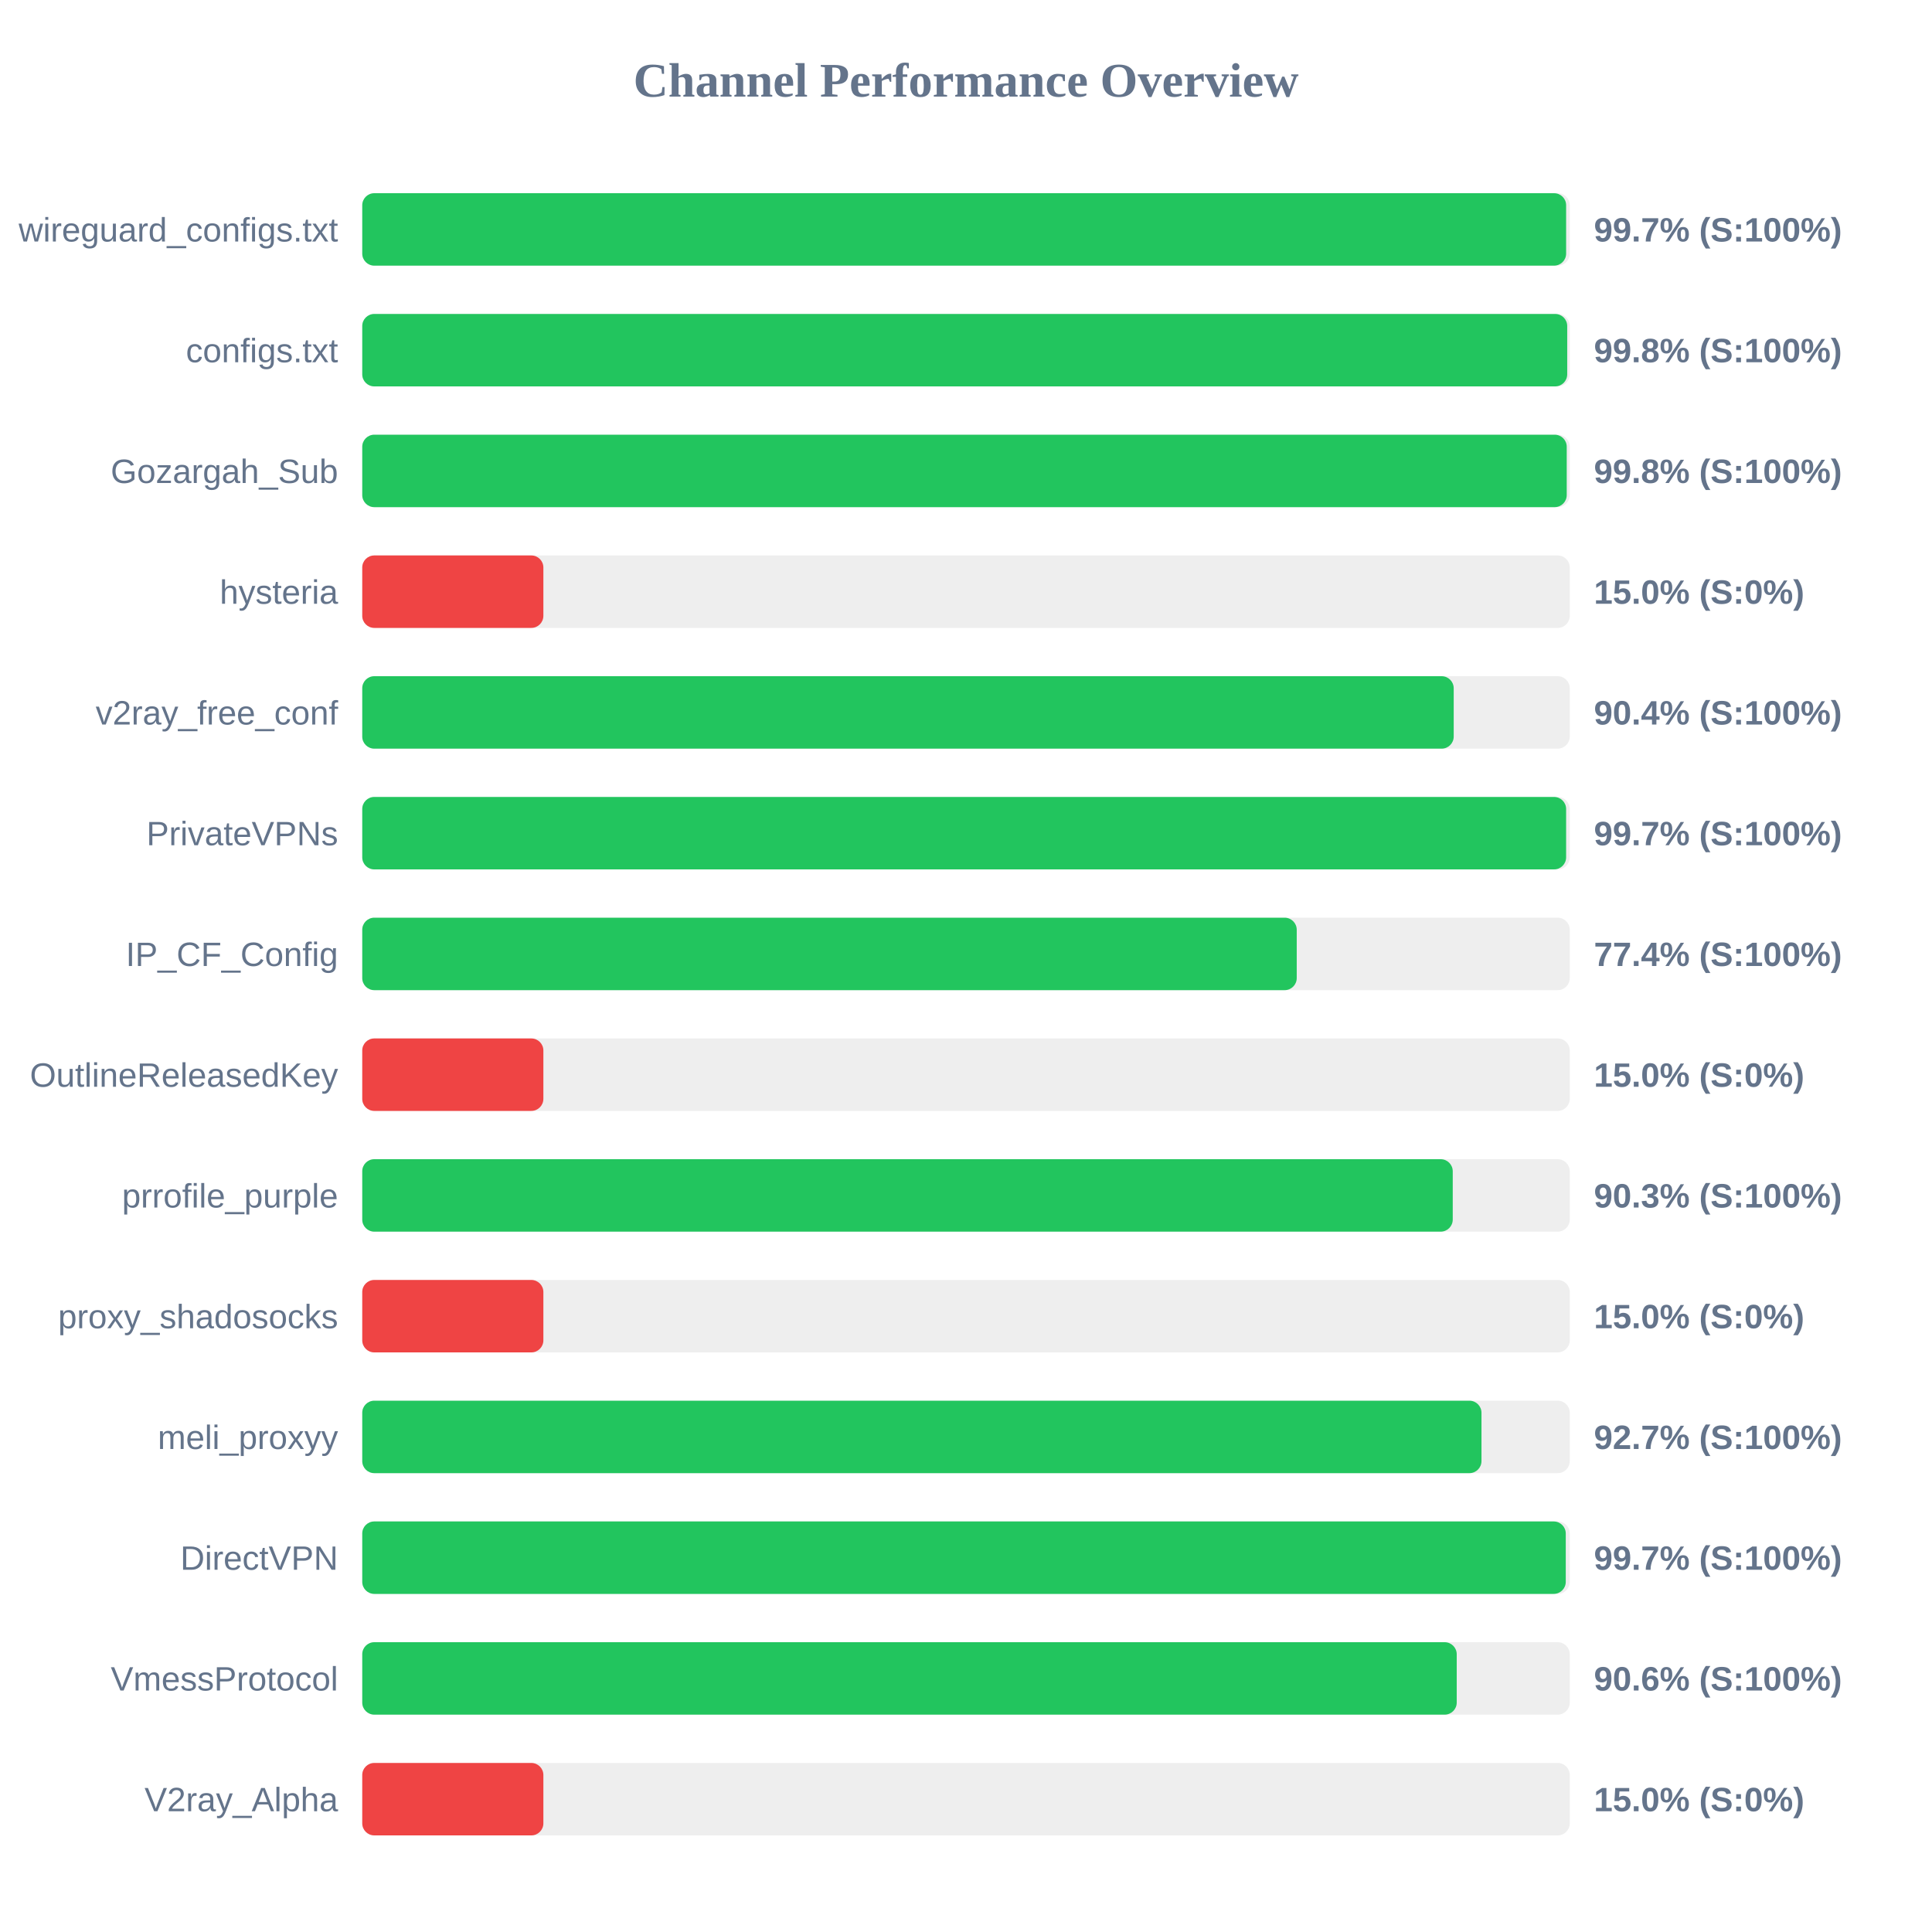
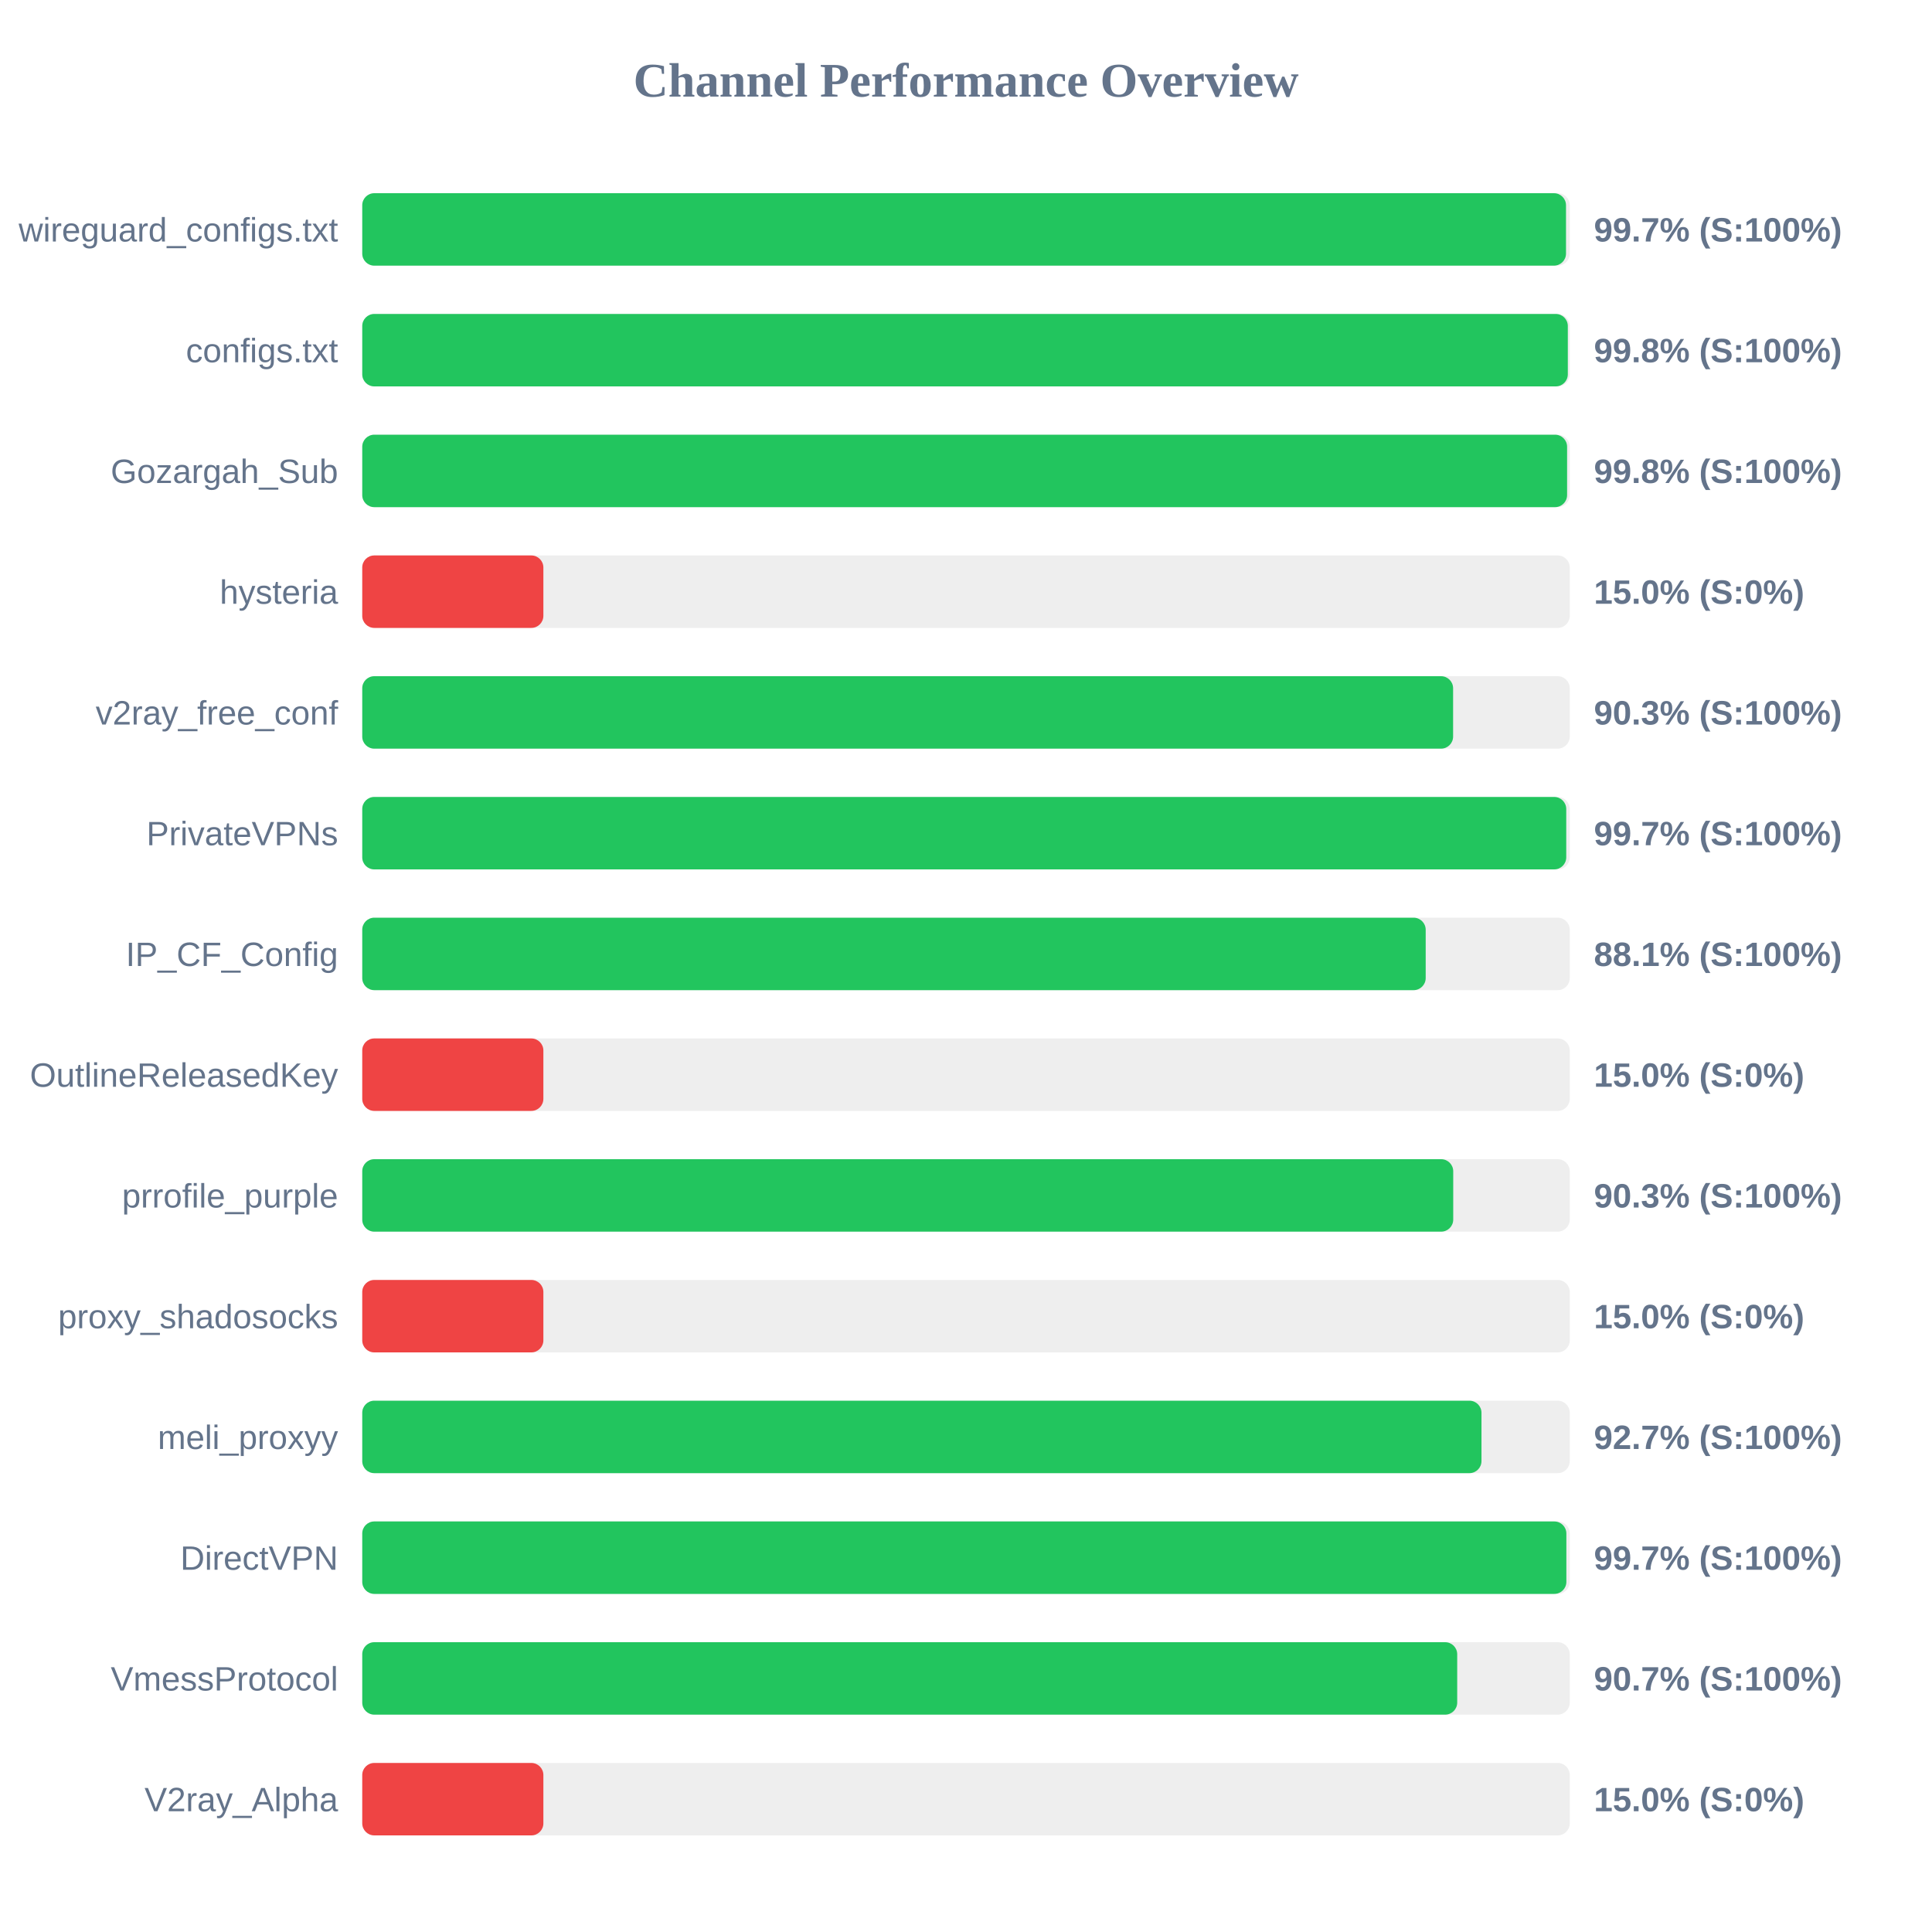
<svg xmlns="http://www.w3.org/2000/svg" width="800" height="800" version="1.1">
  <style>
        .row { font: 14px Arial; fill: #64748b; }
        .score { font: bold 14px Arial; fill: #64748b; }
    </style>
  <text x="400" y="40" text-anchor="middle" font-size="20px" font-weight="bold" fill="#64748b">Channel Performance Overview</text>
  <rect x="150" y="80" width="500" height="30" fill="#eee" rx="5" />
-   <rect x="150" y="80" width="498.5" height="30" fill="#22c55e" rx="5" />
+   <rect x="150" y="80" width="498.45" height="30" fill="#22c55e" rx="5" />
  <text x="140" y="100" text-anchor="end" class="row">wireguard_configs.txt</text>
  <text x="660" y="100" text-anchor="start" class="score">99.7% (S:100%)</text>
  <rect x="150" y="130" width="500" height="30" fill="#eee" rx="5" />
-   <rect x="150" y="130" width="498.95" height="30" fill="#22c55e" rx="5" />
+   <rect x="150" y="130" width="499.2" height="30" fill="#22c55e" rx="5" />
  <text x="140" y="150" text-anchor="end" class="row">configs.txt</text>
  <text x="660" y="150" text-anchor="start" class="score">99.8% (S:100%)</text>
  <rect x="150" y="180" width="500" height="30" fill="#eee" rx="5" />
-   <rect x="150" y="180" width="498.75" height="30" fill="#22c55e" rx="5" />
+   <rect x="150" y="180" width="498.9" height="30" fill="#22c55e" rx="5" />
  <text x="140" y="200" text-anchor="end" class="row">Gozargah_Sub</text>
  <text x="660" y="200" text-anchor="start" class="score">99.8% (S:100%)</text>
  <rect x="150" y="230" width="500" height="30" fill="#eee" rx="5" />
  <rect x="150" y="230" width="75.0" height="30" fill="#ef4444" rx="5" />
  <text x="140" y="250" text-anchor="end" class="row">hysteria</text>
  <text x="660" y="250" text-anchor="start" class="score">15.0% (S:0%)</text>
  <rect x="150" y="280" width="500" height="30" fill="#eee" rx="5" />
-   <rect x="150" y="280" width="451.95" height="30" fill="#22c55e" rx="5" />
+   <rect x="150" y="280" width="451.7" height="30" fill="#22c55e" rx="5" />
  <text x="140" y="300" text-anchor="end" class="row">v2ray_free_conf</text>
-   <text x="660" y="300" text-anchor="start" class="score">90.4% (S:100%)</text>
+   <text x="660" y="300" text-anchor="start" class="score">90.3% (S:100%)</text>
  <rect x="150" y="330" width="500" height="30" fill="#eee" rx="5" />
-   <rect x="150" y="330" width="498.5" height="30" fill="#22c55e" rx="5" />
+   <rect x="150" y="330" width="498.55" height="30" fill="#22c55e" rx="5" />
  <text x="140" y="350" text-anchor="end" class="row">PrivateVPNs</text>
  <text x="660" y="350" text-anchor="start" class="score">99.7% (S:100%)</text>
  <rect x="150" y="380" width="500" height="30" fill="#eee" rx="5" />
-   <rect x="150" y="380" width="386.95" height="30" fill="#22c55e" rx="5" />
+   <rect x="150" y="380" width="440.35" height="30" fill="#22c55e" rx="5" />
  <text x="140" y="400" text-anchor="end" class="row">IP_CF_Config</text>
-   <text x="660" y="400" text-anchor="start" class="score">77.4% (S:100%)</text>
+   <text x="660" y="400" text-anchor="start" class="score">88.1% (S:100%)</text>
  <rect x="150" y="430" width="500" height="30" fill="#eee" rx="5" />
  <rect x="150" y="430" width="75.0" height="30" fill="#ef4444" rx="5" />
  <text x="140" y="450" text-anchor="end" class="row">OutlineReleasedKey</text>
  <text x="660" y="450" text-anchor="start" class="score">15.0% (S:0%)</text>
  <rect x="150" y="480" width="500" height="30" fill="#eee" rx="5" />
-   <rect x="150" y="480" width="451.55" height="30" fill="#22c55e" rx="5" />
+   <rect x="150" y="480" width="451.75" height="30" fill="#22c55e" rx="5" />
  <text x="140" y="500" text-anchor="end" class="row">prrofile_purple</text>
  <text x="660" y="500" text-anchor="start" class="score">90.3% (S:100%)</text>
  <rect x="150" y="530" width="500" height="30" fill="#eee" rx="5" />
  <rect x="150" y="530" width="75.0" height="30" fill="#ef4444" rx="5" />
  <text x="140" y="550" text-anchor="end" class="row">proxy_shadosocks</text>
  <text x="660" y="550" text-anchor="start" class="score">15.0% (S:0%)</text>
  <rect x="150" y="580" width="500" height="30" fill="#eee" rx="5" />
  <rect x="150" y="580" width="463.45" height="30" fill="#22c55e" rx="5" />
  <text x="140" y="600" text-anchor="end" class="row">meli_proxyy</text>
  <text x="660" y="600" text-anchor="start" class="score">92.7% (S:100%)</text>
  <rect x="150" y="630" width="500" height="30" fill="#eee" rx="5" />
-   <rect x="150" y="630" width="498.35" height="30" fill="#22c55e" rx="5" />
+   <rect x="150" y="630" width="498.6" height="30" fill="#22c55e" rx="5" />
  <text x="140" y="650" text-anchor="end" class="row">DirectVPN</text>
  <text x="660" y="650" text-anchor="start" class="score">99.7% (S:100%)</text>
  <rect x="150" y="680" width="500" height="30" fill="#eee" rx="5" />
-   <rect x="150" y="680" width="453.2" height="30" fill="#22c55e" rx="5" />
+   <rect x="150" y="680" width="453.4" height="30" fill="#22c55e" rx="5" />
  <text x="140" y="700" text-anchor="end" class="row">VmessProtocol</text>
-   <text x="660" y="700" text-anchor="start" class="score">90.6% (S:100%)</text>
+   <text x="660" y="700" text-anchor="start" class="score">90.7% (S:100%)</text>
  <rect x="150" y="730" width="500" height="30" fill="#eee" rx="5" />
  <rect x="150" y="730" width="75.0" height="30" fill="#ef4444" rx="5" />
  <text x="140" y="750" text-anchor="end" class="row">V2ray_Alpha</text>
  <text x="660" y="750" text-anchor="start" class="score">15.0% (S:0%)</text>
</svg>
